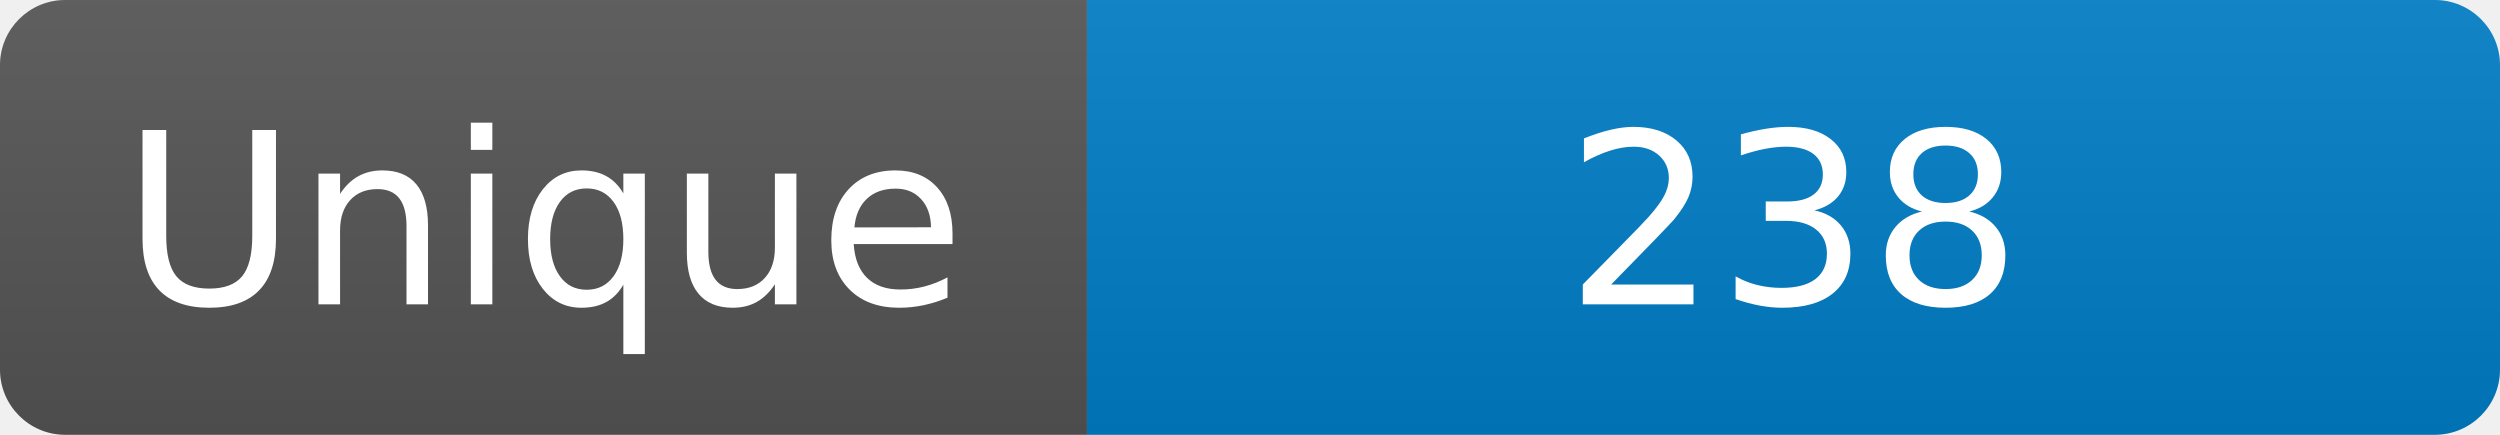
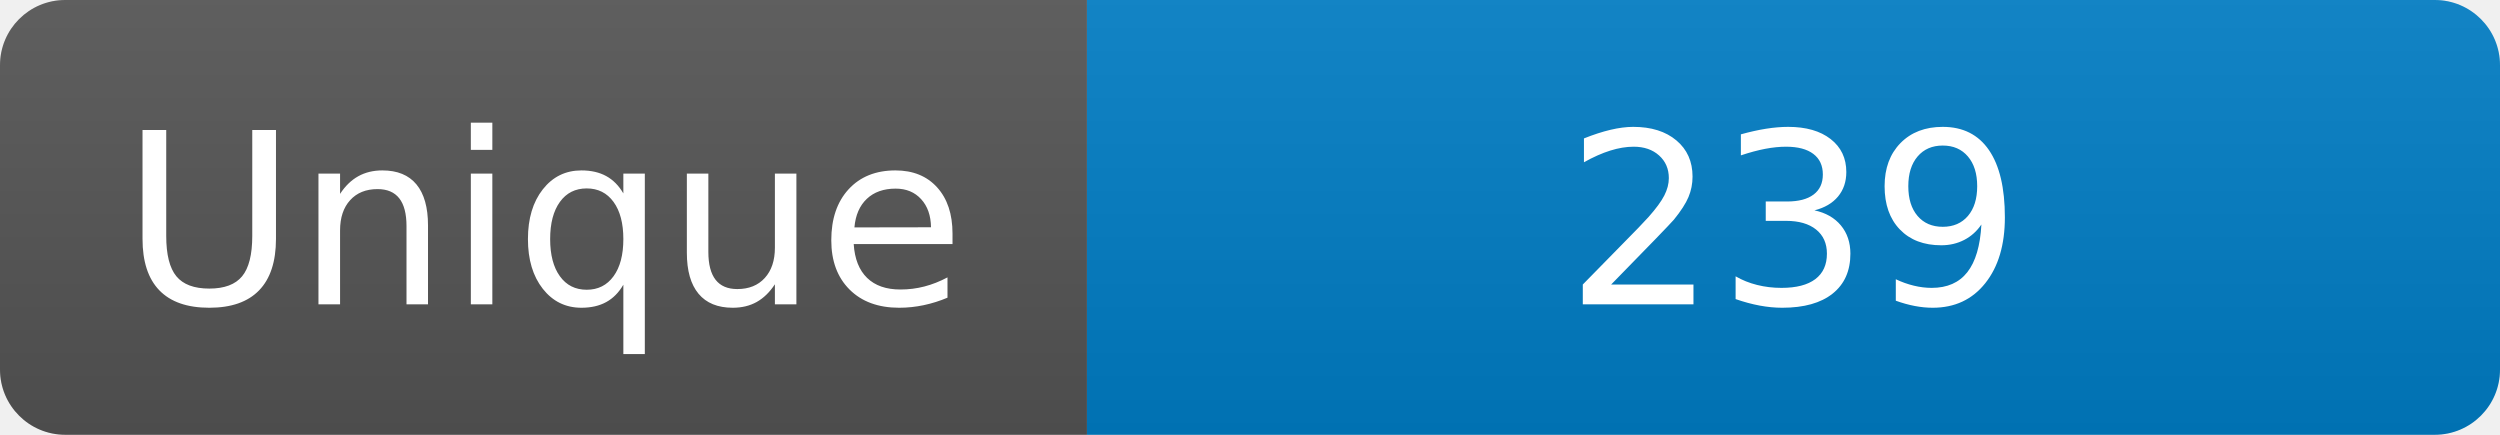
<svg xmlns="http://www.w3.org/2000/svg" width="115" height="20" role="img" aria-label="Maintained?: yes">
  <linearGradient id="s" x2="0" y2="100%">
    <stop offset="0" stop-color="#bbb" stop-opacity=".1" />
    <stop offset="1" stop-opacity=".1" />
  </linearGradient>
  <clipPath id="r">
    <rect width="115" height="20" rx="3" fill="#fff" />
  </clipPath>
  <g clip-path="url(#r)">
    <rect width="50" height="20" fill="#555" />
    <rect x="50" width="160" height="20" fill="#007ec6" />
    <rect width="115" height="20" fill="url(#s)" />
  </g>
  <g fill="#fff" text-anchor="middle" font-family="Verdana,Geneva,DejaVu Sans,sans-serif" font-size="110">
    <text x="250" y="140" transform="scale(.1)" fill="#fff">Unique</text>
-     <text x="825" y="140" transform="scale(.1)" fill="#fff">238</text>
+     <text x="825" y="140" transform="scale(.1)" fill="#fff">239</text>
  </g>
</svg>
